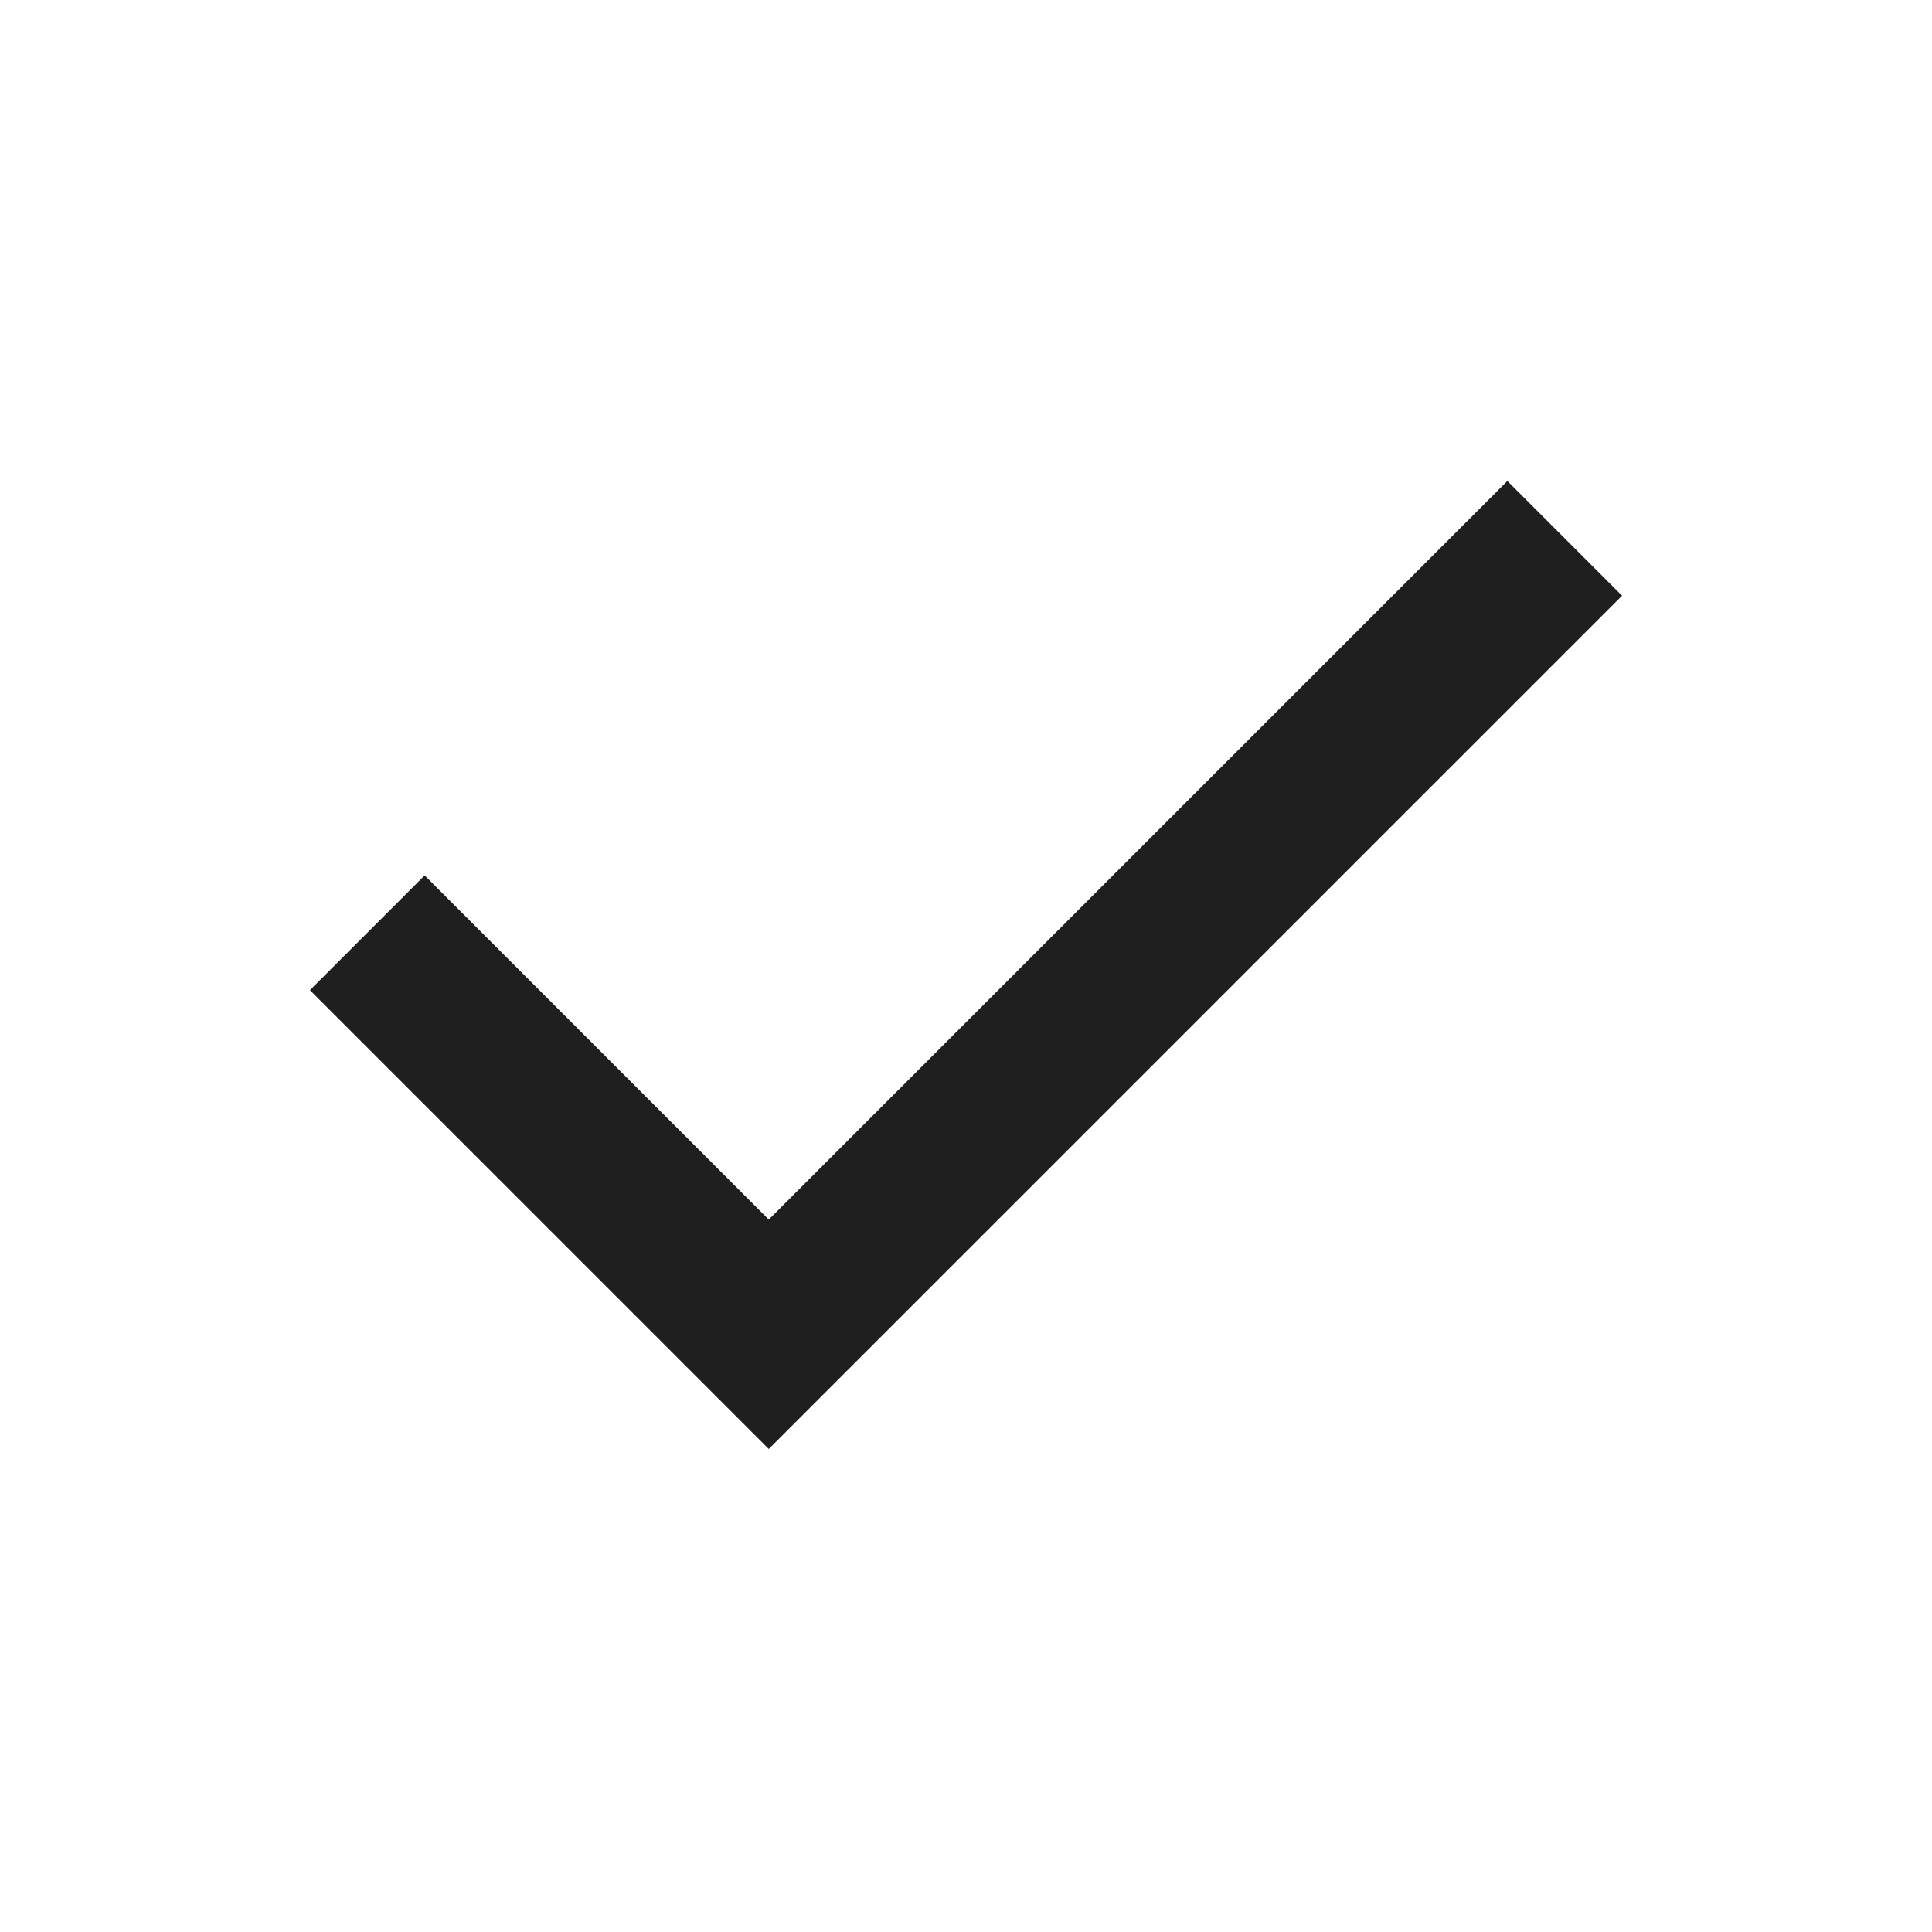
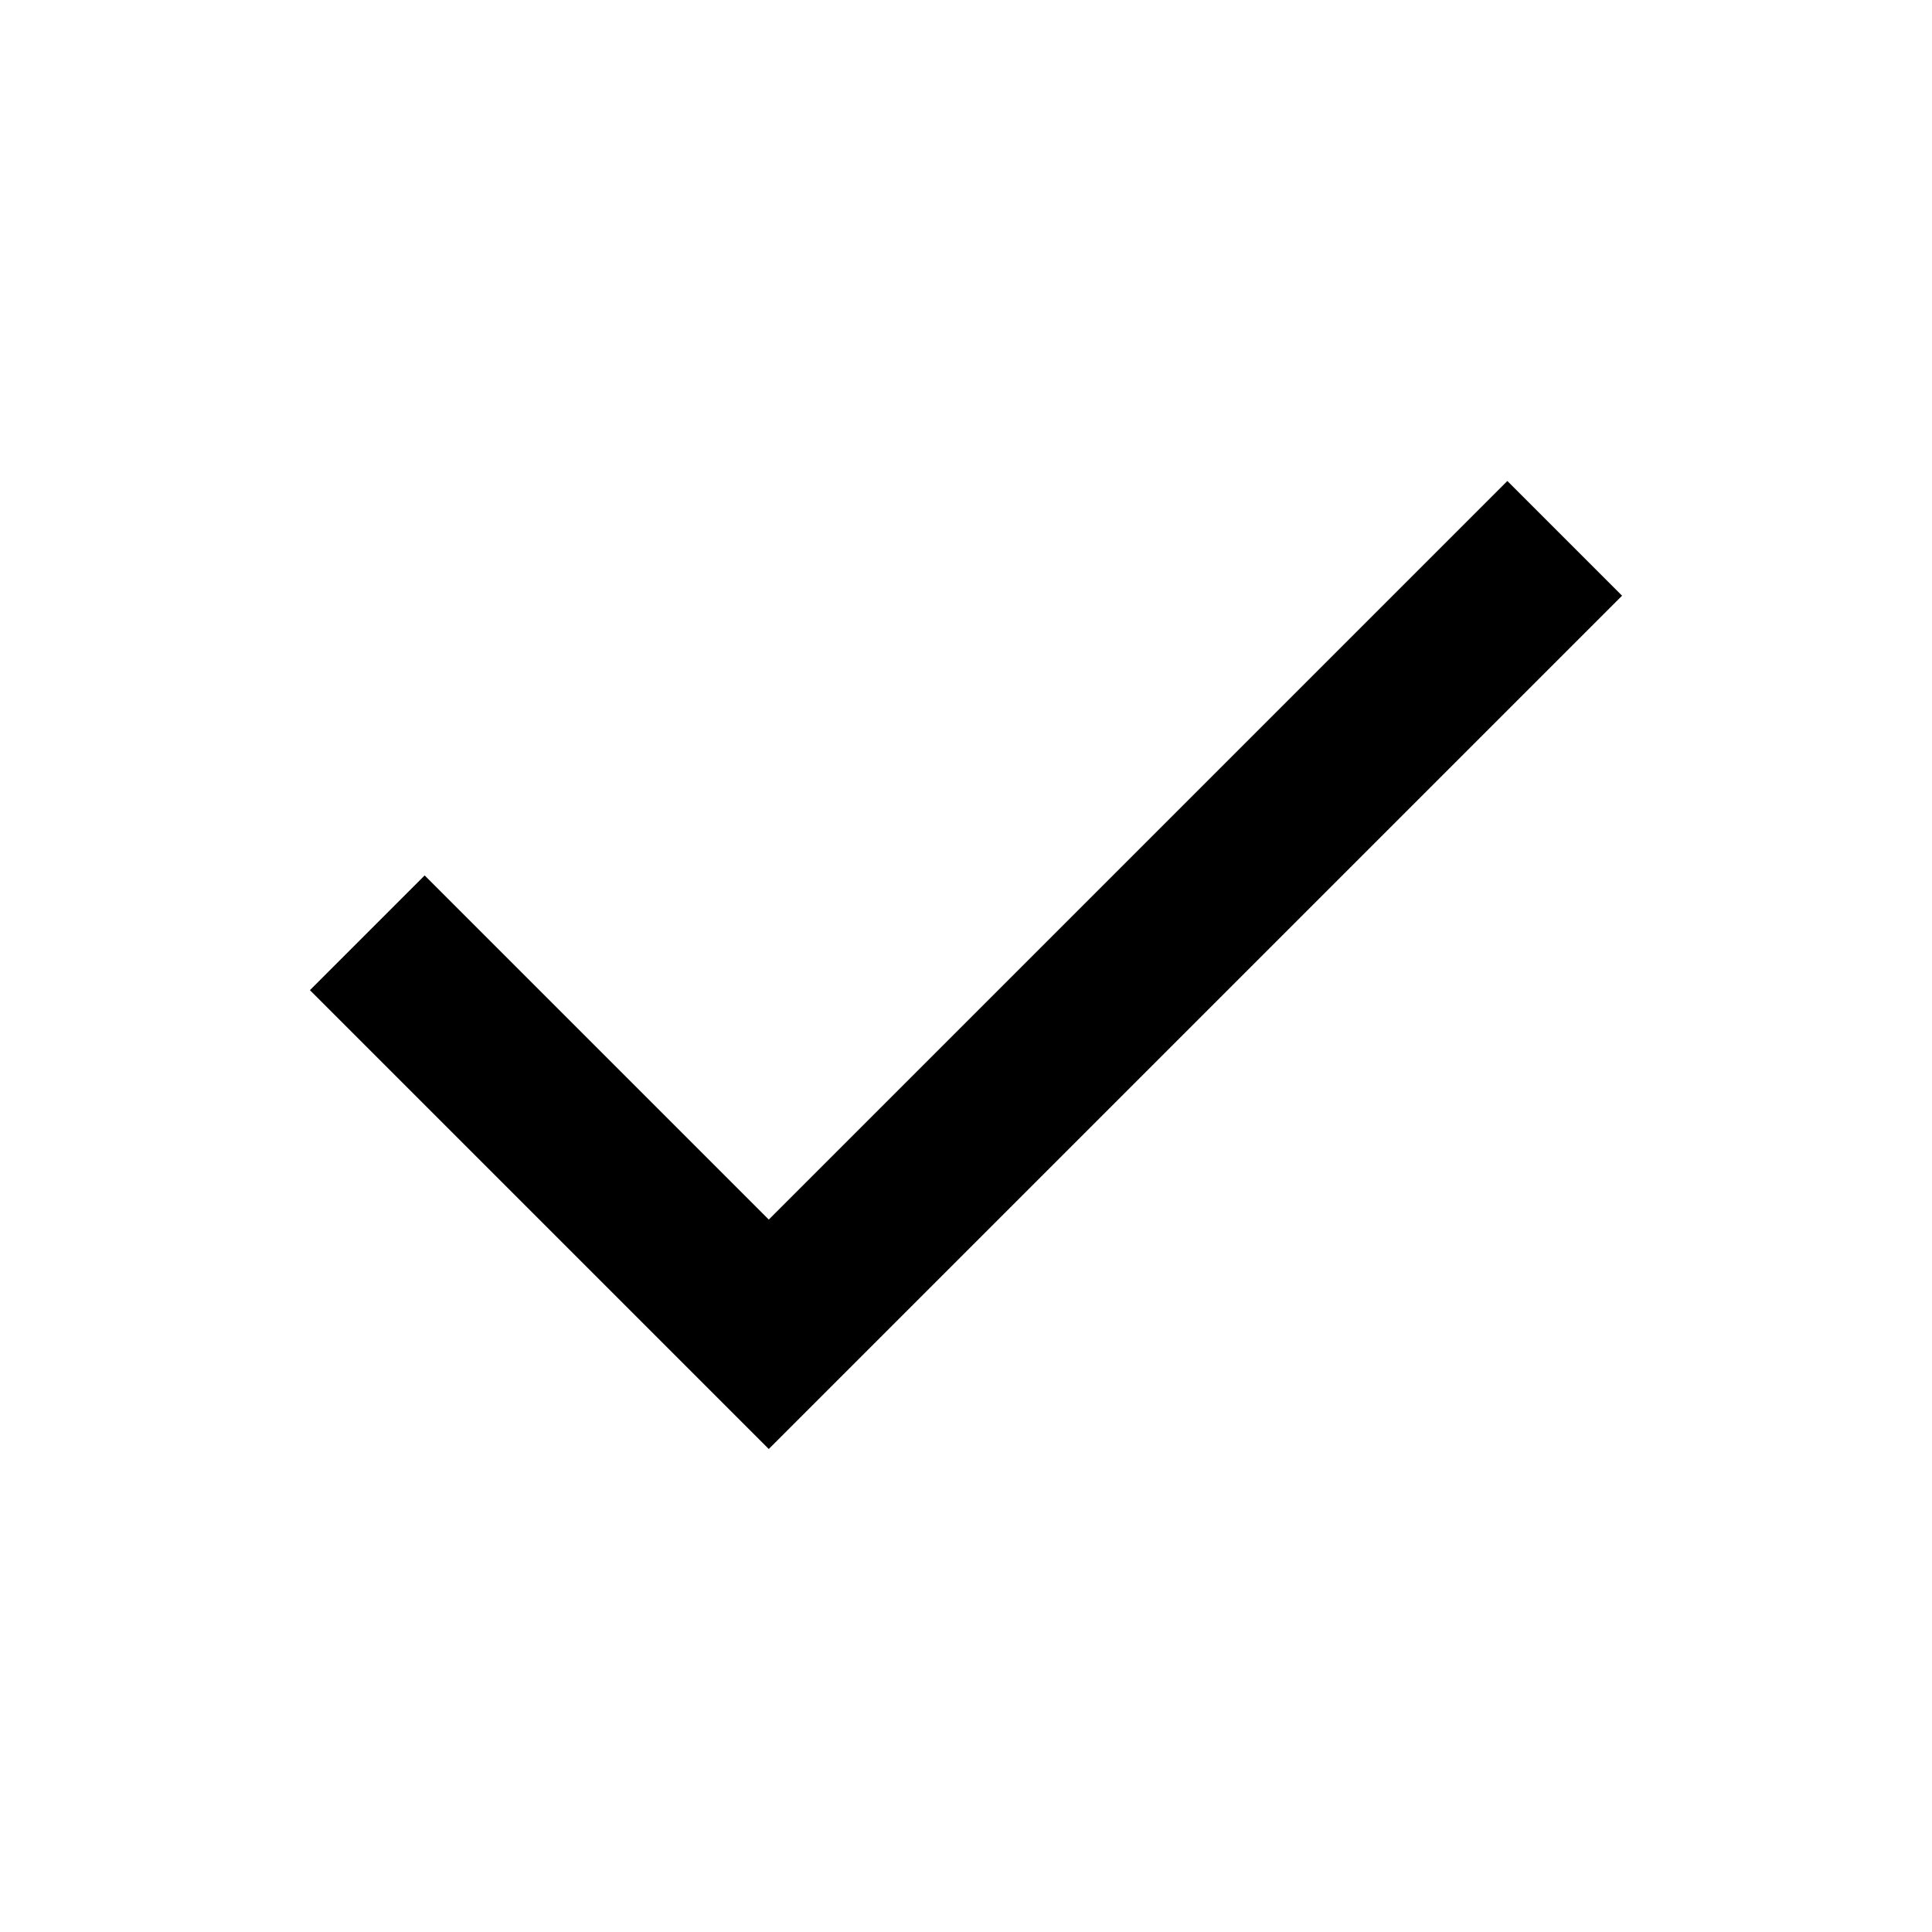
- <svg xmlns="http://www.w3.org/2000/svg" height="24px" viewBox="0 -960 960 960" width="24px" fill="#1f1f1f">
+ <svg xmlns="http://www.w3.org/2000/svg" height="24px" viewBox="0 -960 960 960" width="24px" fill="currentColor">
  <path d="M382-240 154-468l57-57 171 171 367-367 57 57-424 424Z" />
</svg>
